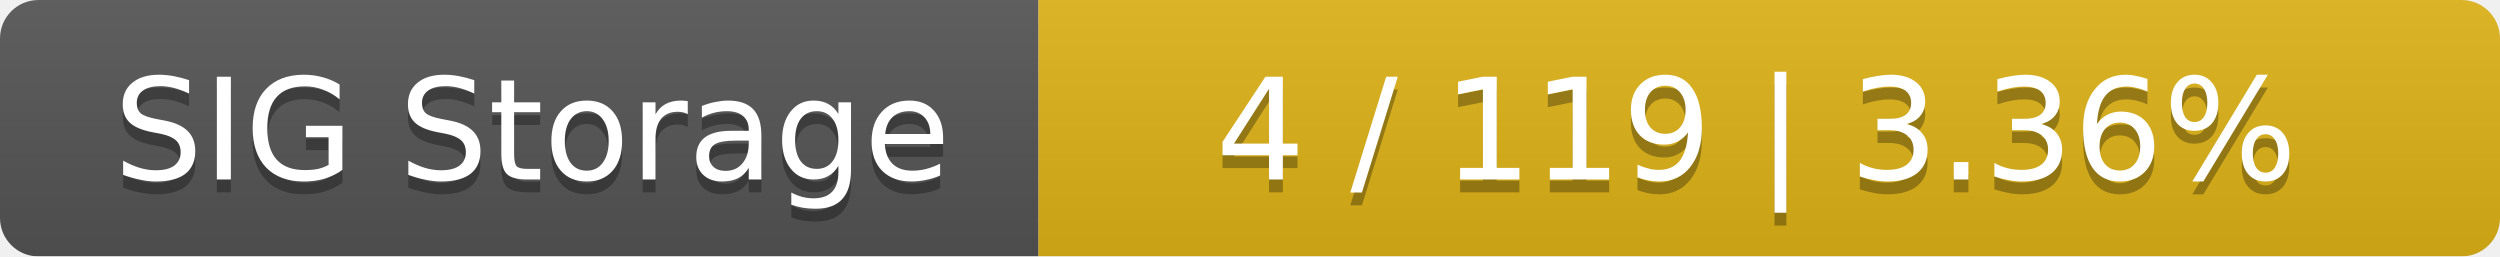
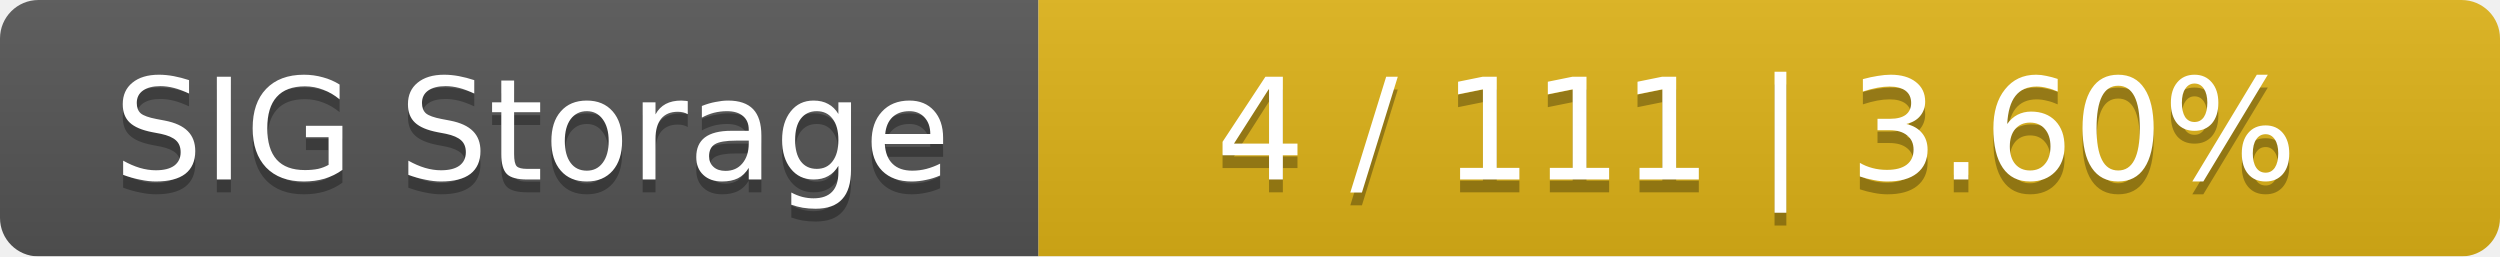
<svg xmlns="http://www.w3.org/2000/svg" width="195" height="20">
  <linearGradient id="smooth" x2="0" y2="100%">
    <stop offset="0" stop-color="#bbb" stop-opacity=".1" />
    <stop offset="1" stop-opacity=".1" />
  </linearGradient>
  <mask id="round">
    <rect width="195" height="20" rx="3" fill="#fff" />
  </mask>
  <g mask="url(#round)">
    <rect width="81" height="20" fill="#555" />
    <rect x="81" width="114" height="20" fill="#dfb317" />
    <rect width="195" height="20" fill="url(#smooth)" />
  </g>
  <g fill="#fff" text-anchor="middle" font-family="DejaVu Sans,Verdana,Geneva,sans-serif" font-size="11">
    <text x="41.5" y="15" fill="#010101" fill-opacity=".3">SIG Storage</text>
    <text x="41.5" y="14">SIG Storage</text>
-     <text x="137" y="15" fill="#010101" fill-opacity=".3">4 / 119    |    3.36%</text>
-     <text x="137" y="14">4 / 119    |    3.36%</text>
+     <text x="137" y="15" fill="#010101" fill-opacity=".3">4 / 111    |    3.60%</text>
+     <text x="137" y="14">4 / 111    |    3.60%</text>
  </g>
</svg>
